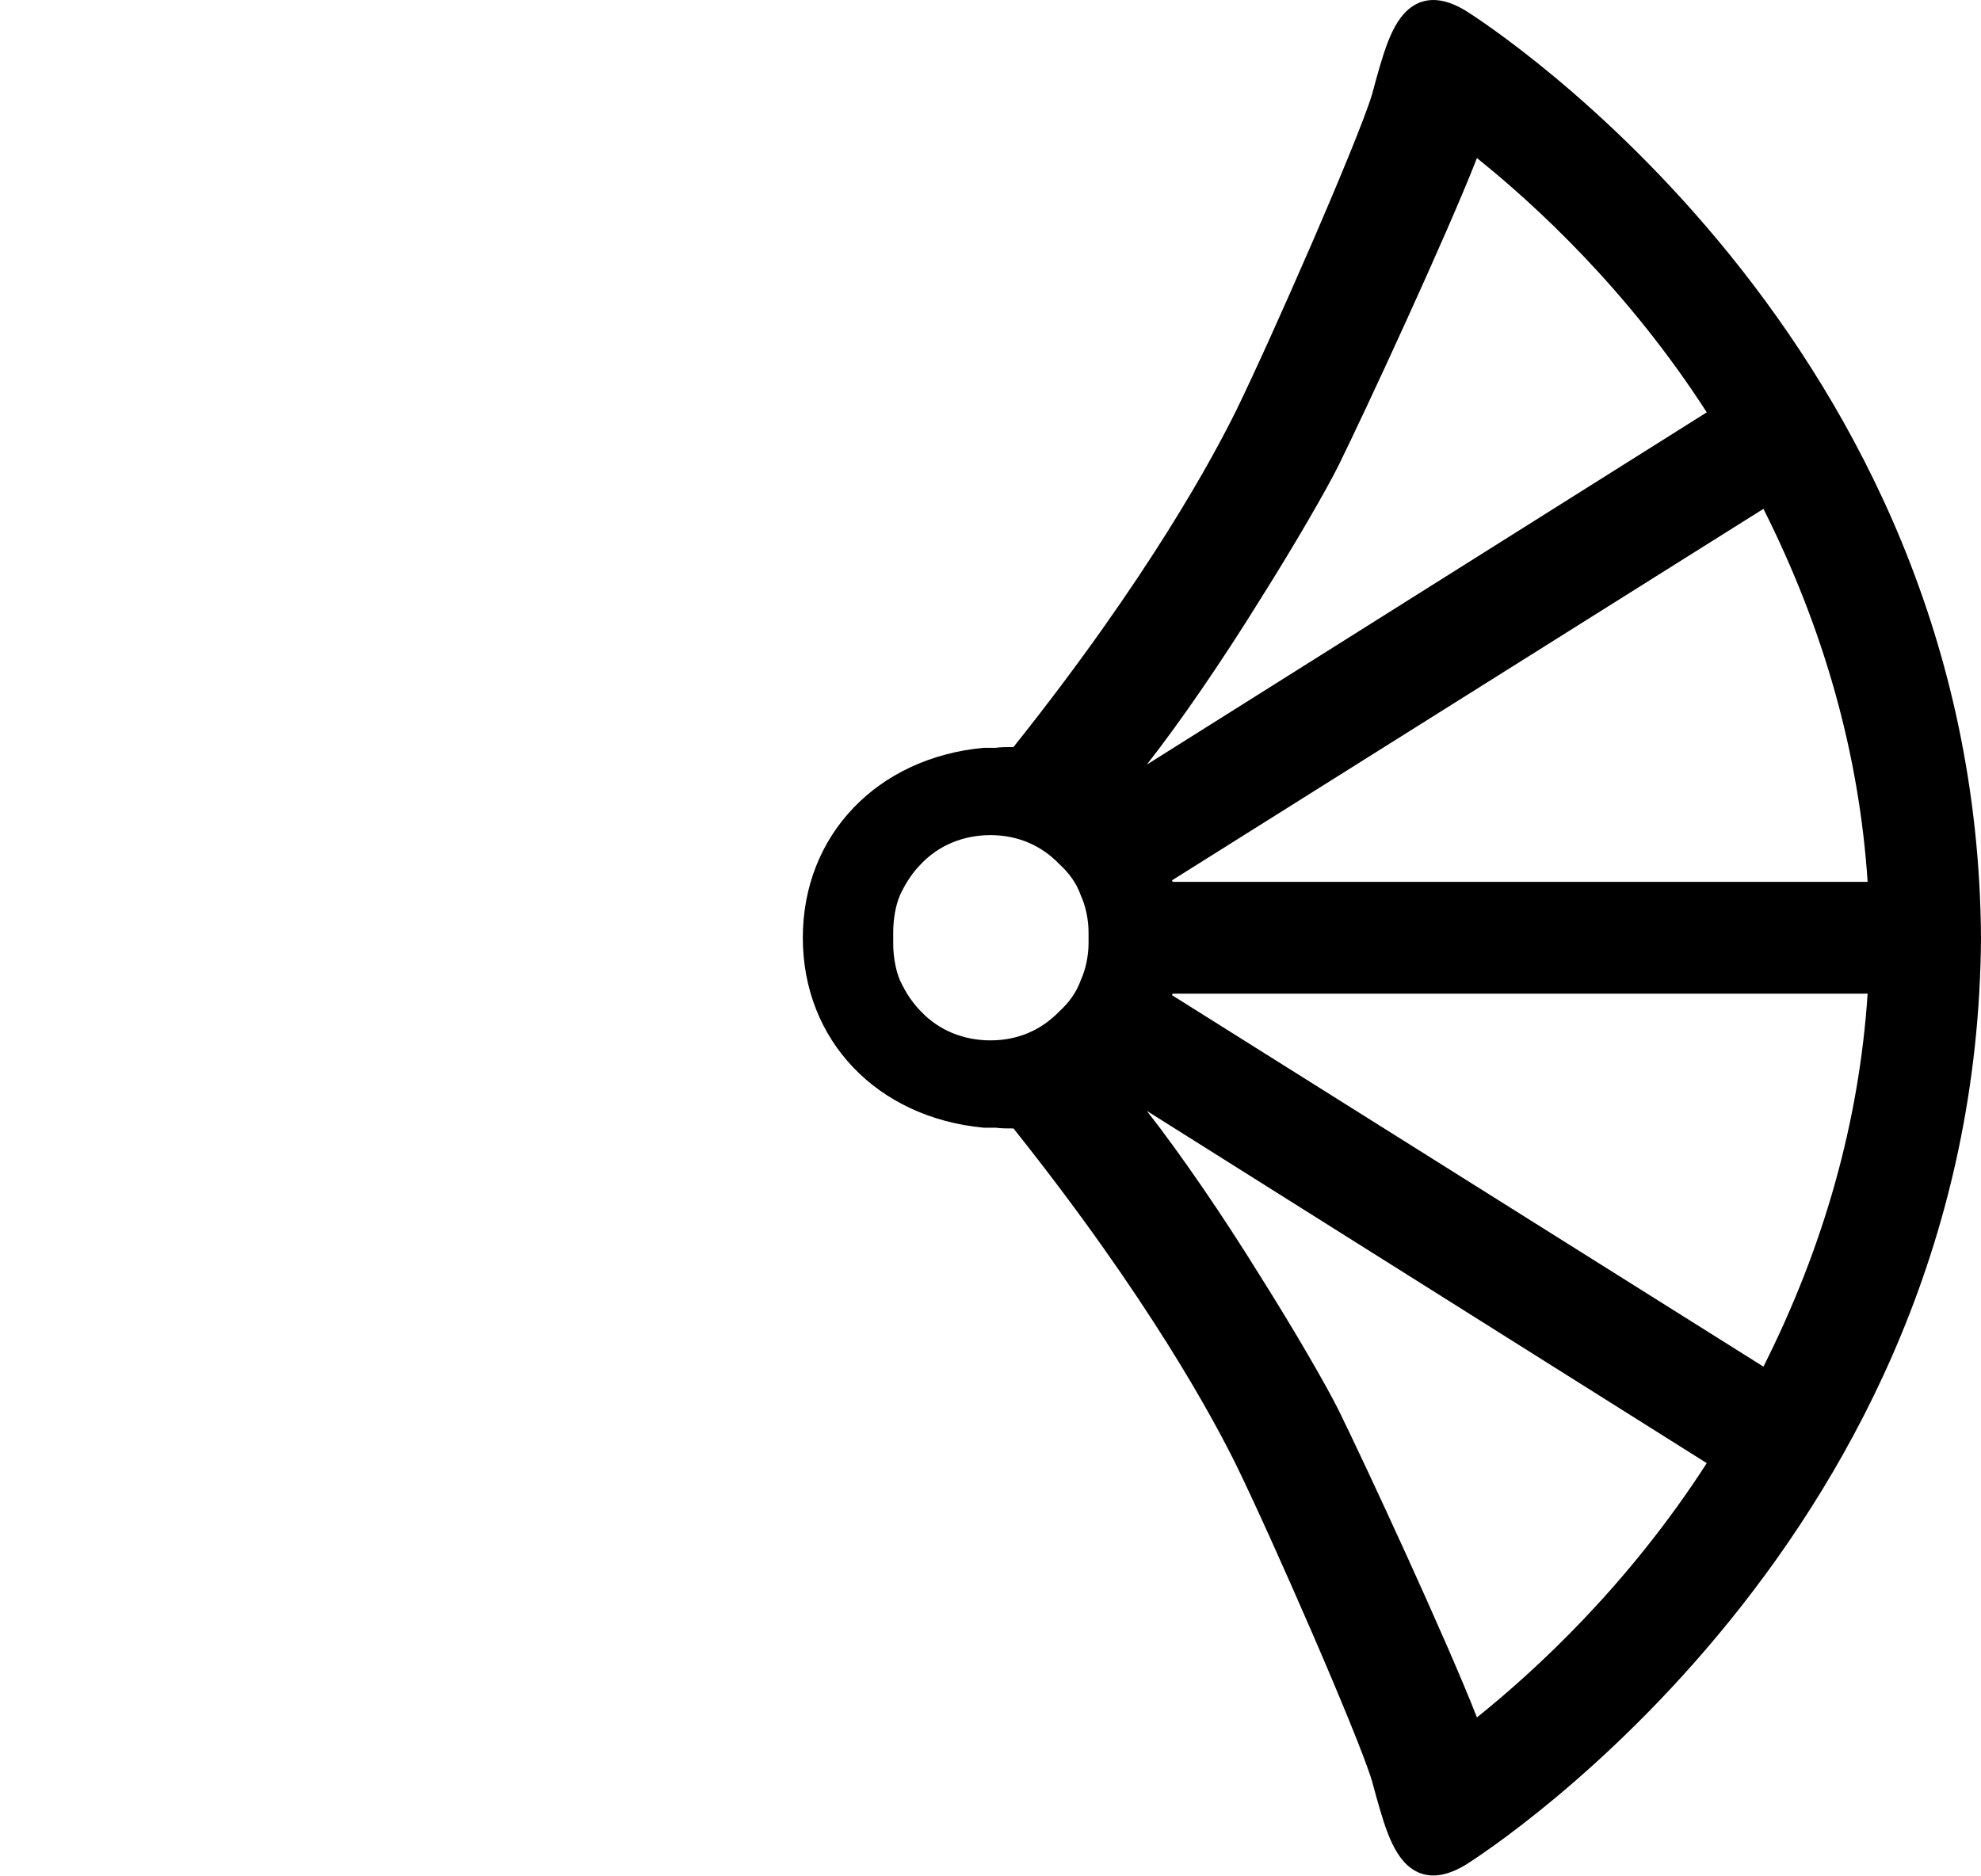
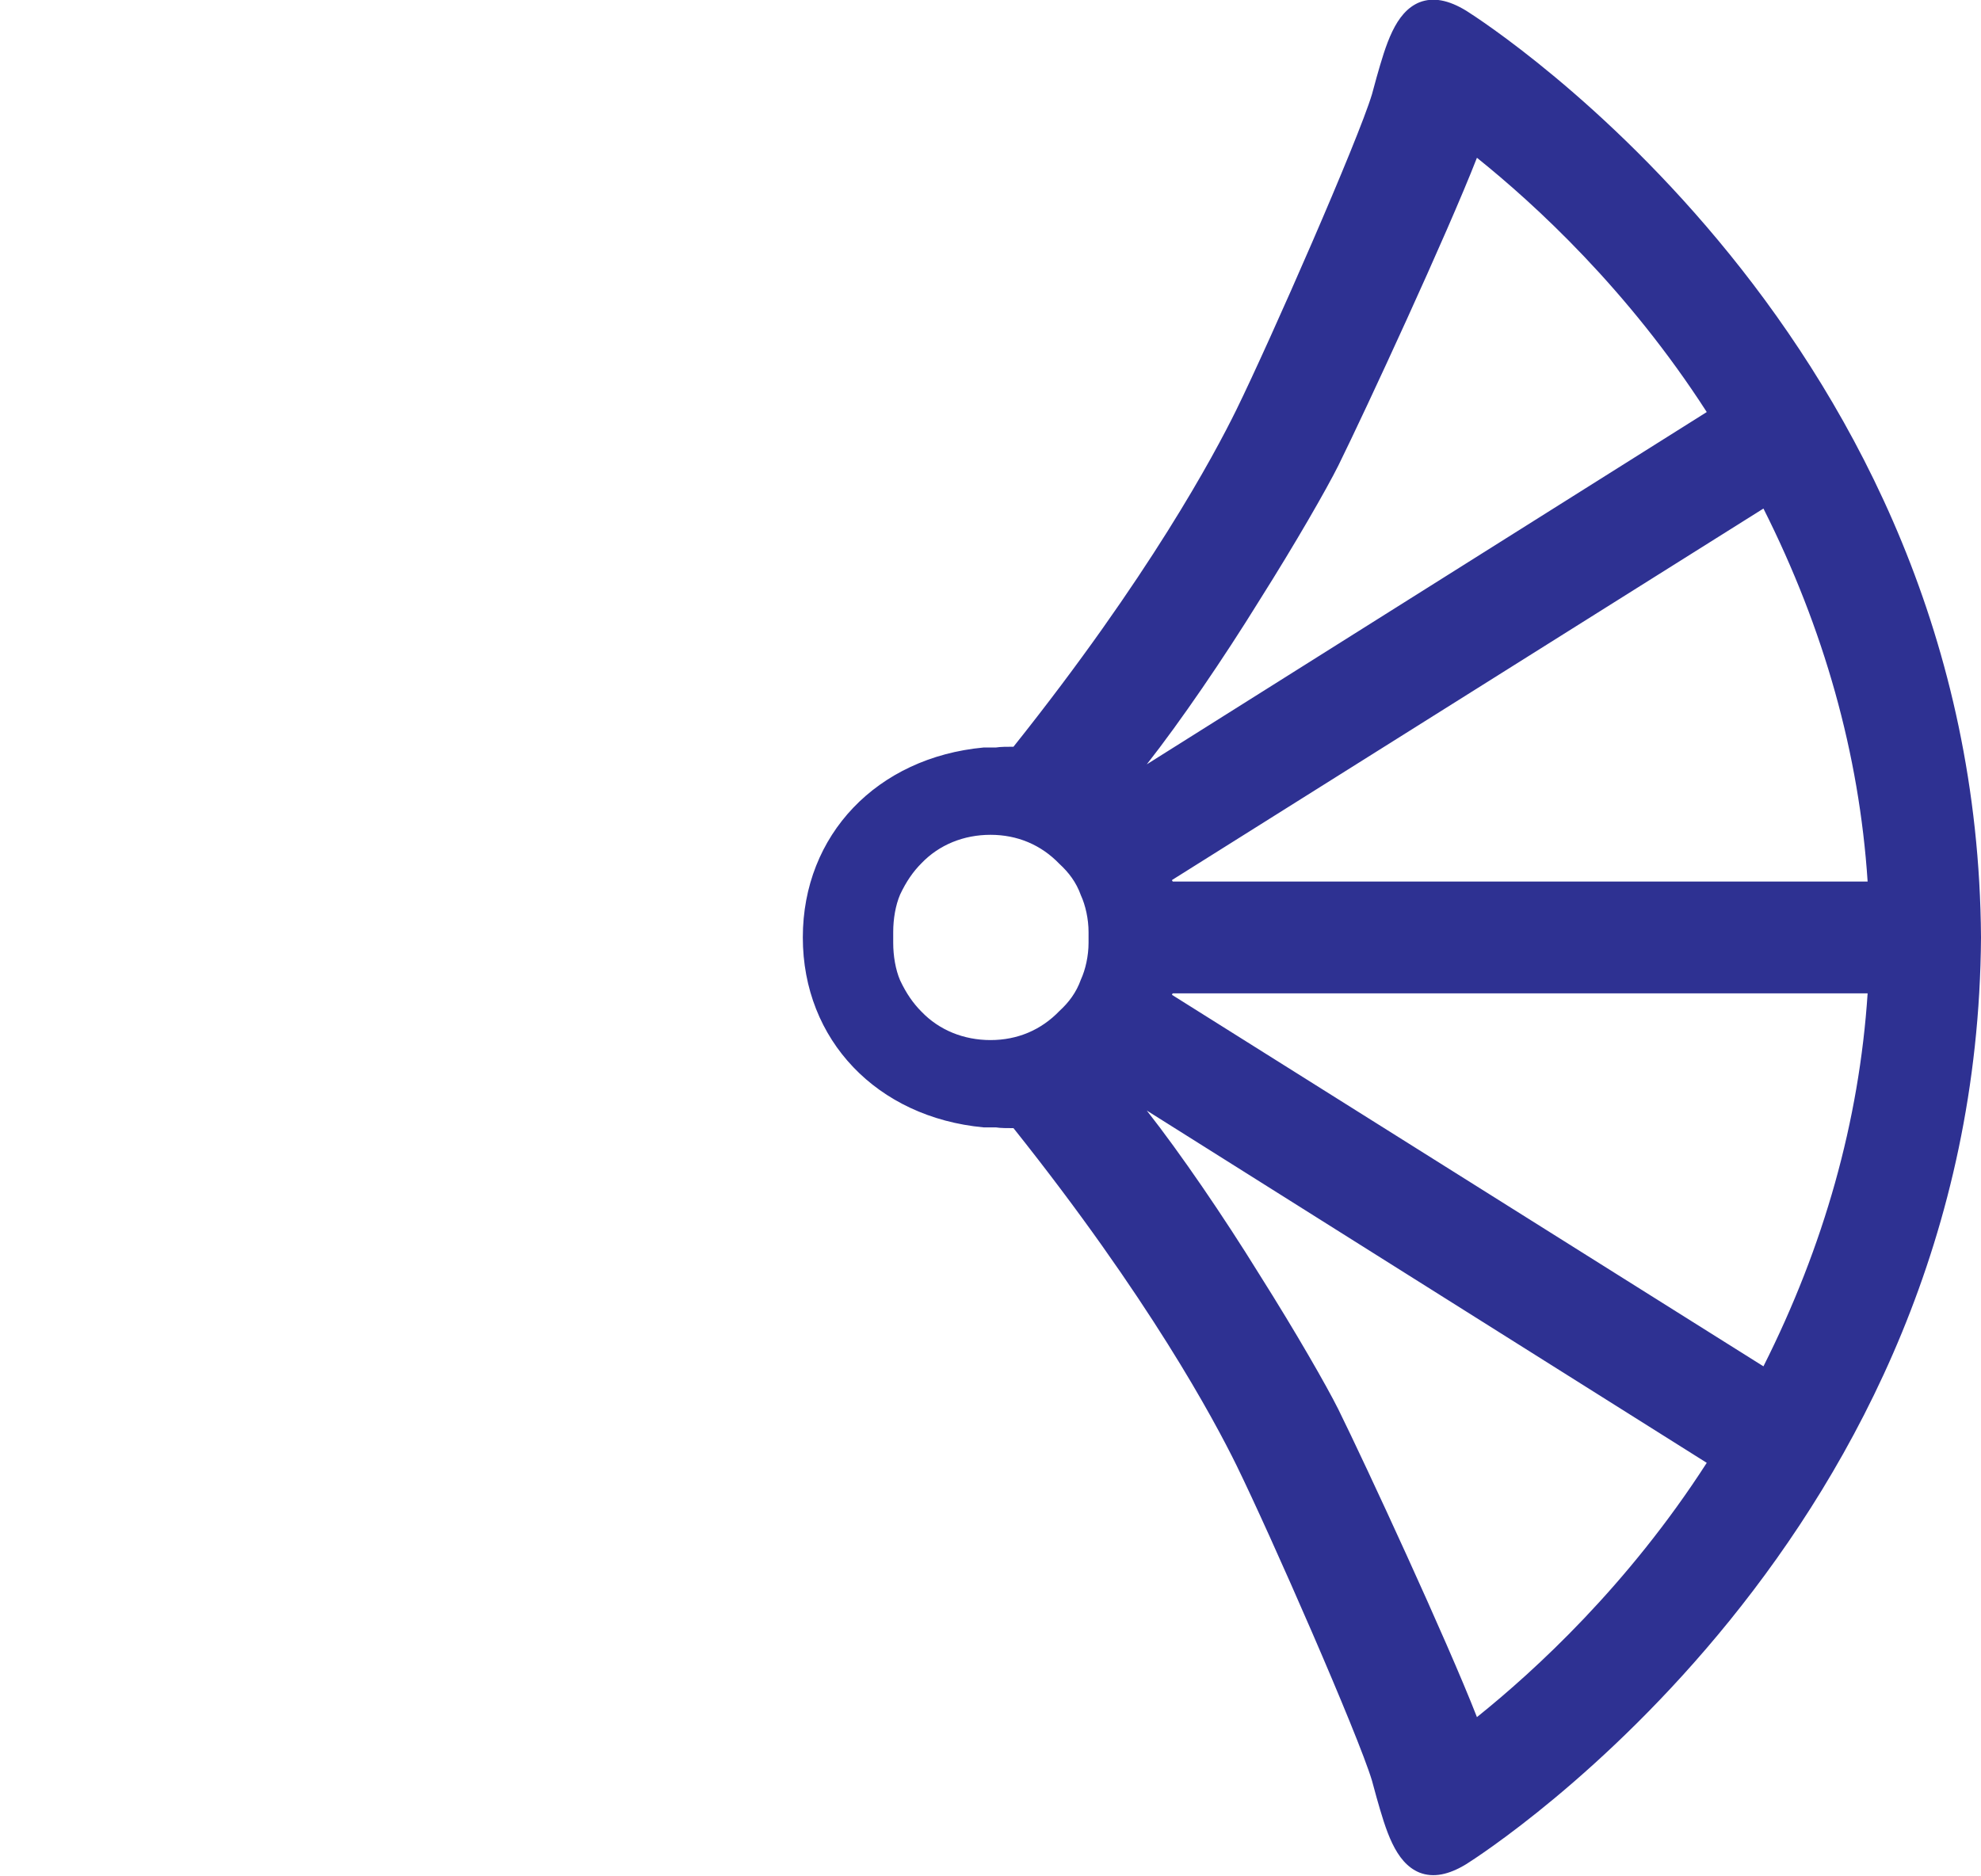
- <svg xmlns="http://www.w3.org/2000/svg" id="Layer_2" data-name="Layer 2" viewBox="0 0 258.6 244.87">
-   <defs>
-     <style>
-       ..st0 {
-         fill: #2e3192;
-       }
- 
-       .transparent {
-         fill: none;
-       }
-     </style>
-   </defs>
-   <g id="Layer_1-2" data-name="Layer 1">
+ <svg xmlns="http://www.w3.org/2000/svg" version="1.1" id="Layer_2_00000132047937408295612930000009781182997869612199_" x="0px" y="0px" viewBox="0 0 258.6 244.9" style="enable-background:new 0 0 258.6 244.9;" xml:space="preserve">
+   <style type="text/css">
+ 	.st0{fill:#2E3192;}
+ 	.st1{fill:none;}
+ </style>
+   <g id="Layer_1-2">
    <g>
-       <path class=".st0" d="m191.4,243.44c2.7-1.7,66.7-42.9,67.2-121-.5-78.1-64.5-119.3-67.2-121-2.3-1.4-4.3-1.8-6.1-1.1-3.2,1.3-4.4,5.6-5.6,9.8-.2.7-.4,1.5-.6,2.2-1.8,6-13.2,32-17.7,41.2-2.9,5.9-11.4,21.8-29.1,44-.8,0-1.7,0-2.3.1h-1.6c-13.9,1.3-23.6,11.4-23.6,24.8s9.7,23.5,23.6,24.8h1.6c.6.1,1.5.1,2.3.1,17.7,22.2,26.2,38.1,29.1,44,4.5,9.2,15.9,35.2,17.7,41.2.2.7.4,1.5.6,2.2,1.2,4.2,2.4,8.5,5.6,9.8,1.8.7,3.8.3,6.1-1.1Zm-27-165c4.8-7.6,8.8-14.6,10.3-17.6,3.6-7.3,14.2-30.2,18.1-40.2,7.6,6.1,19.7,17.2,30,33.2l-73.1,46c4.4-5.6,10-13.8,14.7-21.4Zm65.8-12c7.9,15.7,12.5,32,13.6,48.7h-90.7q-.1-.1-.1-.2l77.2-48.5Zm-109.9,65.7c-1.1-1.1-2-2.4-2.8-4.1-.6-1.4-.9-3.2-.9-4.9v-1.4c0-1.7.3-3.5.9-4.9.8-1.7,1.7-3,2.8-4.1,2.3-2.4,5.5-3.7,9-3.7s6.6,1.3,9,3.8c1.2,1.1,2.2,2.4,2.8,4.1.6,1.3,1,3.1,1,4.8v1.4c0,1.7-.4,3.5-1,4.8-.6,1.7-1.6,3-2.8,4.1-2.4,2.5-5.5,3.8-9,3.8s-6.7-1.3-9-3.7Zm32.7-2.2q0-.1.1-.2h90.7c-1.1,16.7-5.7,33-13.6,48.7l-77.2-48.5Zm21.7,54.1c-1.5-3-5.5-10-10.3-17.6-4.7-7.6-10.3-15.8-14.7-21.4l73.1,46c-10.3,16-22.4,27.1-30,33.2-3.9-10-14.5-32.9-18.1-40.2Z" />
-       <path class="transparent" d="m73.3,244.54c3.2-1.3,4.4-5.6,5.6-9.8.2-.7.4-1.5.6-2.2,1.8-6,13.2-32,17.7-41.2,2.9-5.9,11.4-21.8,29.1-44,.8,0,1.7,0,2.3-.1h1.6c13.9-1.3,23.6-11.4,23.6-24.8,0-13.4-9.7-23.5-23.6-24.8h-1.6c-.6-.1-1.5-.1-2.3-.1-17.7-22.2-26.2-38.1-29.1-44-4.5-9.2-15.9-35.2-17.7-41.2-.2-.7-.4-1.5-.6-2.2-1.2-4.2-2.4-8.5-5.6-9.8-1.8-.7-3.8-.3-6.1,1.1C64.5,3.14.5,44.34,0,122.44c.5,78.1,64.5,119.3,67.2,121,2.3,1.4,4.3,1.8,6.1,1.1Zm35.6-144.7L35.8,53.84c10.3-16,22.4-27.1,30-33.2,3.9,10,14.5,32.9,18.1,40.2,1.5,3,5.5,10,10.3,17.6,4.7,7.6,10.3,15.8,14.7,21.4Zm-3.3,15.1q0,.1-.1.2H14.8c1.1-16.7,5.7-33,13.6-48.7l77.2,48.5Zm23.7,20.9c-3.5,0-6.6-1.3-9-3.8-1.2-1.1-2.2-2.4-2.8-4.1-.6-1.3-1-3.1-1-4.8v-1.4c0-1.7.4-3.5,1-4.8.6-1.7,1.6-3,2.8-4.1,2.4-2.5,5.5-3.8,9-3.8,3.5,0,6.7,1.3,9,3.7,1.1,1.1,2,2.4,2.8,4.1.6,1.4.9,3.2.9,4.9,0,.2,0,1.2,0,1.4,0,1.7-.3,3.5-.9,4.9-.8,1.7-1.7,3-2.8,4.1-2.3,2.4-5.5,3.7-9,3.7Zm-100.9,42.6c-7.9-15.7-12.5-32-13.6-48.7h90.7q.1.1.1.2l-77.2,48.5Zm37.4,45.8c-7.6-6.1-19.7-17.2-30-33.2l73.1-46c-4.4,5.6-10,13.8-14.7,21.4-4.8,7.6-8.8,14.6-10.3,17.6-3.6,7.3-14.2,30.2-18.1,40.2Z" />
+       <path class="st0" d="M191.4,243.4c2.7-1.7,66.7-42.9,67.2-121c-0.5-78.1-64.5-119.3-67.2-121c-2.3-1.4-4.3-1.8-6.1-1.1    c-3.2,1.3-4.4,5.6-5.6,9.8c-0.2,0.7-0.4,1.5-0.6,2.2c-1.8,6-13.2,32-17.7,41.2c-2.9,5.9-11.4,21.8-29.1,44c-0.8,0-1.7,0-2.3,0.1    h-1.6c-13.9,1.3-23.6,11.4-23.6,24.8s9.7,23.5,23.6,24.8h1.6c0.6,0.1,1.5,0.1,2.3,0.1c17.7,22.2,26.2,38.1,29.1,44    c4.5,9.2,15.9,35.2,17.7,41.2c0.2,0.7,0.4,1.5,0.6,2.2c1.2,4.2,2.4,8.5,5.6,9.8C187.1,245.2,189.1,244.8,191.4,243.4L191.4,243.4z     M164.4,78.4c4.8-7.6,8.8-14.6,10.3-17.6c3.6-7.3,14.2-30.2,18.1-40.2c7.6,6.1,19.7,17.2,30,33.2l-73.1,46    C154.1,94.2,159.7,86,164.4,78.4L164.4,78.4z M230.2,66.4c7.9,15.7,12.5,32,13.6,48.7h-90.7c-0.1-0.1-0.1-0.1-0.1-0.2L230.2,66.4z     M120.3,132.1c-1.1-1.1-2-2.4-2.8-4.1c-0.6-1.4-0.9-3.2-0.9-4.9v-1.4c0-1.7,0.3-3.5,0.9-4.9c0.8-1.7,1.7-3,2.8-4.1    c2.3-2.4,5.5-3.7,9-3.7c3.5,0,6.6,1.3,9,3.8c1.2,1.1,2.2,2.4,2.8,4.1c0.6,1.3,1,3.1,1,4.8v1.4c0,1.7-0.4,3.5-1,4.8    c-0.6,1.7-1.6,3-2.8,4.1c-2.4,2.5-5.5,3.8-9,3.8S122.6,134.5,120.3,132.1L120.3,132.1z M153,129.9c0-0.1,0-0.1,0.1-0.2h90.7    c-1.1,16.7-5.7,33-13.6,48.7L153,129.9z M174.7,184c-1.5-3-5.5-10-10.3-17.6c-4.7-7.6-10.3-15.8-14.7-21.4l73.1,46    c-10.3,16-22.4,27.1-30,33.2C188.9,214.2,178.3,191.3,174.7,184L174.7,184z" />
+       <path class="st1" d="M73.3,244.5c3.2-1.3,4.4-5.6,5.6-9.8c0.2-0.7,0.4-1.5,0.6-2.2c1.8-6,13.2-32,17.7-41.2    c2.9-5.9,11.4-21.8,29.1-44c0.8,0,1.7,0,2.3-0.1h1.6c13.9-1.3,23.6-11.4,23.6-24.8s-9.7-23.5-23.6-24.8h-1.6    c-0.6-0.1-1.5-0.1-2.3-0.1c-17.7-22.2-26.2-38.1-29.1-44c-4.5-9.2-15.9-35.2-17.7-41.2c-0.2-0.7-0.4-1.5-0.6-2.2    c-1.2-4.2-2.4-8.5-5.6-9.8c-1.8-0.7-3.8-0.3-6.1,1.1C64.5,3.1,0.5,44.3,0,122.4c0.5,78.1,64.5,119.3,67.2,121    C69.5,244.8,71.5,245.2,73.3,244.5L73.3,244.5z M108.9,99.8l-73.1-46c10.3-16,22.4-27.1,30-33.2c3.9,10,14.5,32.9,18.1,40.2    c1.5,3,5.5,10,10.3,17.6C98.9,86,104.5,94.2,108.9,99.8z M105.6,114.9c0,0.1,0,0.1-0.1,0.2H14.8c1.1-16.7,5.7-33,13.6-48.7    C28.4,66.4,105.6,114.9,105.6,114.9z M129.3,135.8c-3.5,0-6.6-1.3-9-3.8c-1.2-1.1-2.2-2.4-2.8-4.1c-0.6-1.3-1-3.1-1-4.8v-1.4    c0-1.7,0.4-3.5,1-4.8c0.6-1.7,1.6-3,2.8-4.1c2.4-2.5,5.5-3.8,9-3.8s6.7,1.3,9,3.7c1.1,1.1,2,2.4,2.8,4.1c0.6,1.4,0.9,3.2,0.9,4.9    c0,0.2,0,1.2,0,1.4c0,1.7-0.3,3.5-0.9,4.9c-0.8,1.7-1.7,3-2.8,4.1C136,134.5,132.8,135.8,129.3,135.8L129.3,135.8z M28.4,178.4    c-7.9-15.7-12.5-32-13.6-48.7h90.7c0.1,0.1,0.1,0.1,0.1,0.2L28.4,178.4z M65.8,224.2c-7.6-6.1-19.7-17.2-30-33.2l73.1-46    c-4.4,5.6-10,13.8-14.7,21.4C89.4,174,85.4,181,83.9,184C80.3,191.3,69.7,214.2,65.8,224.2z" />
    </g>
  </g>
</svg>
